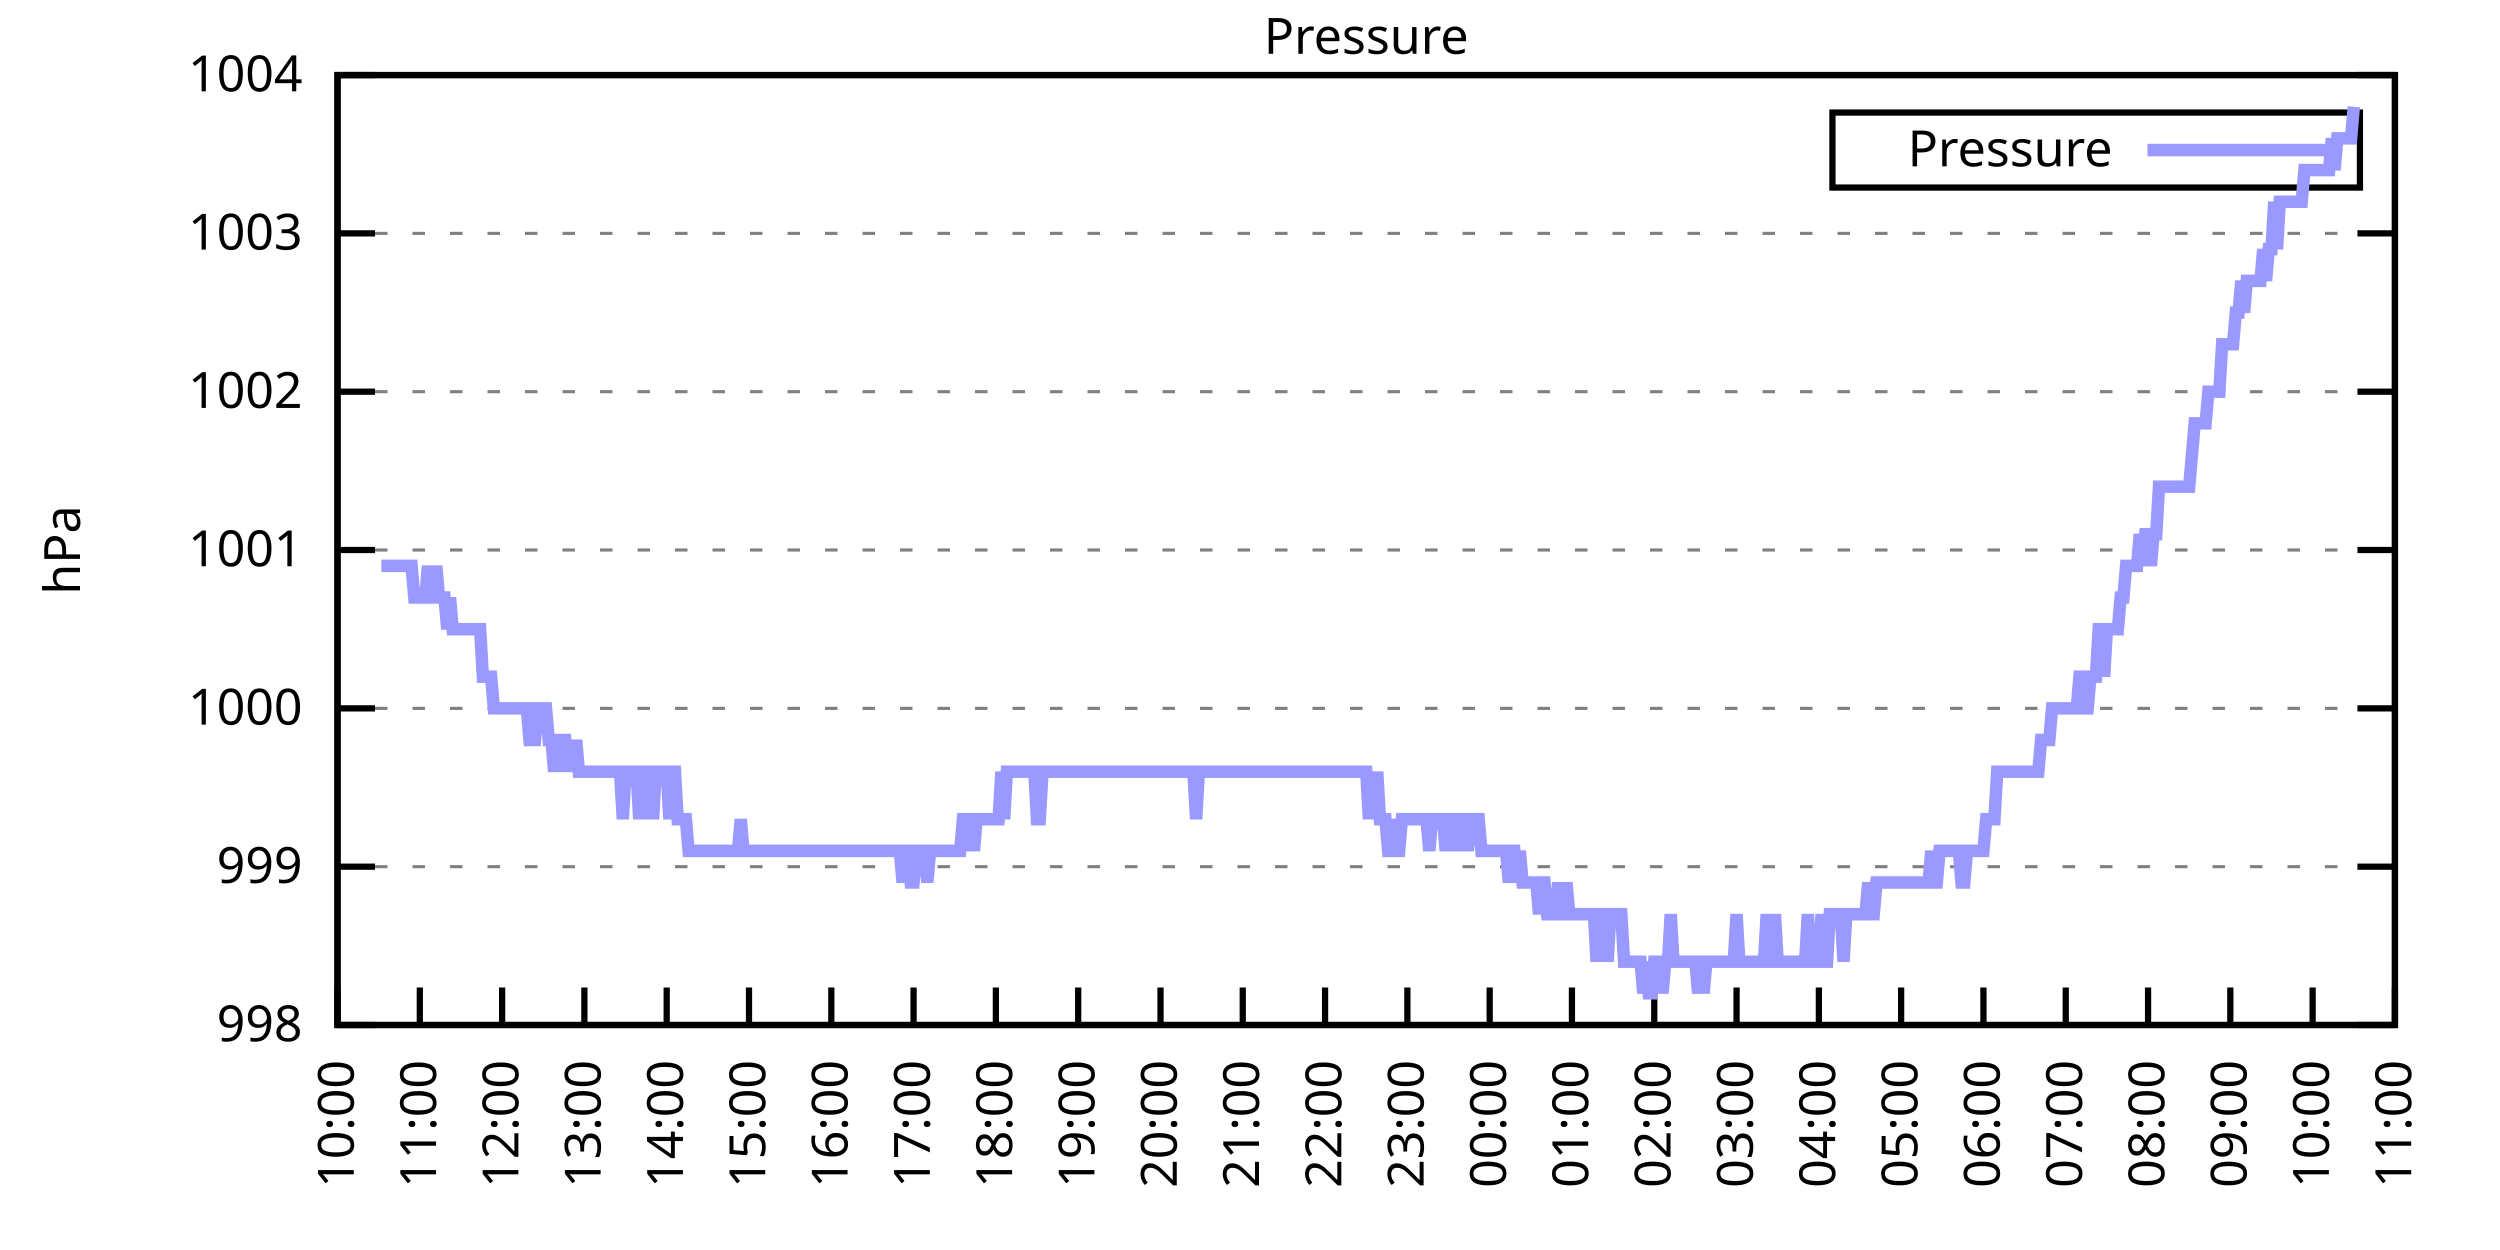
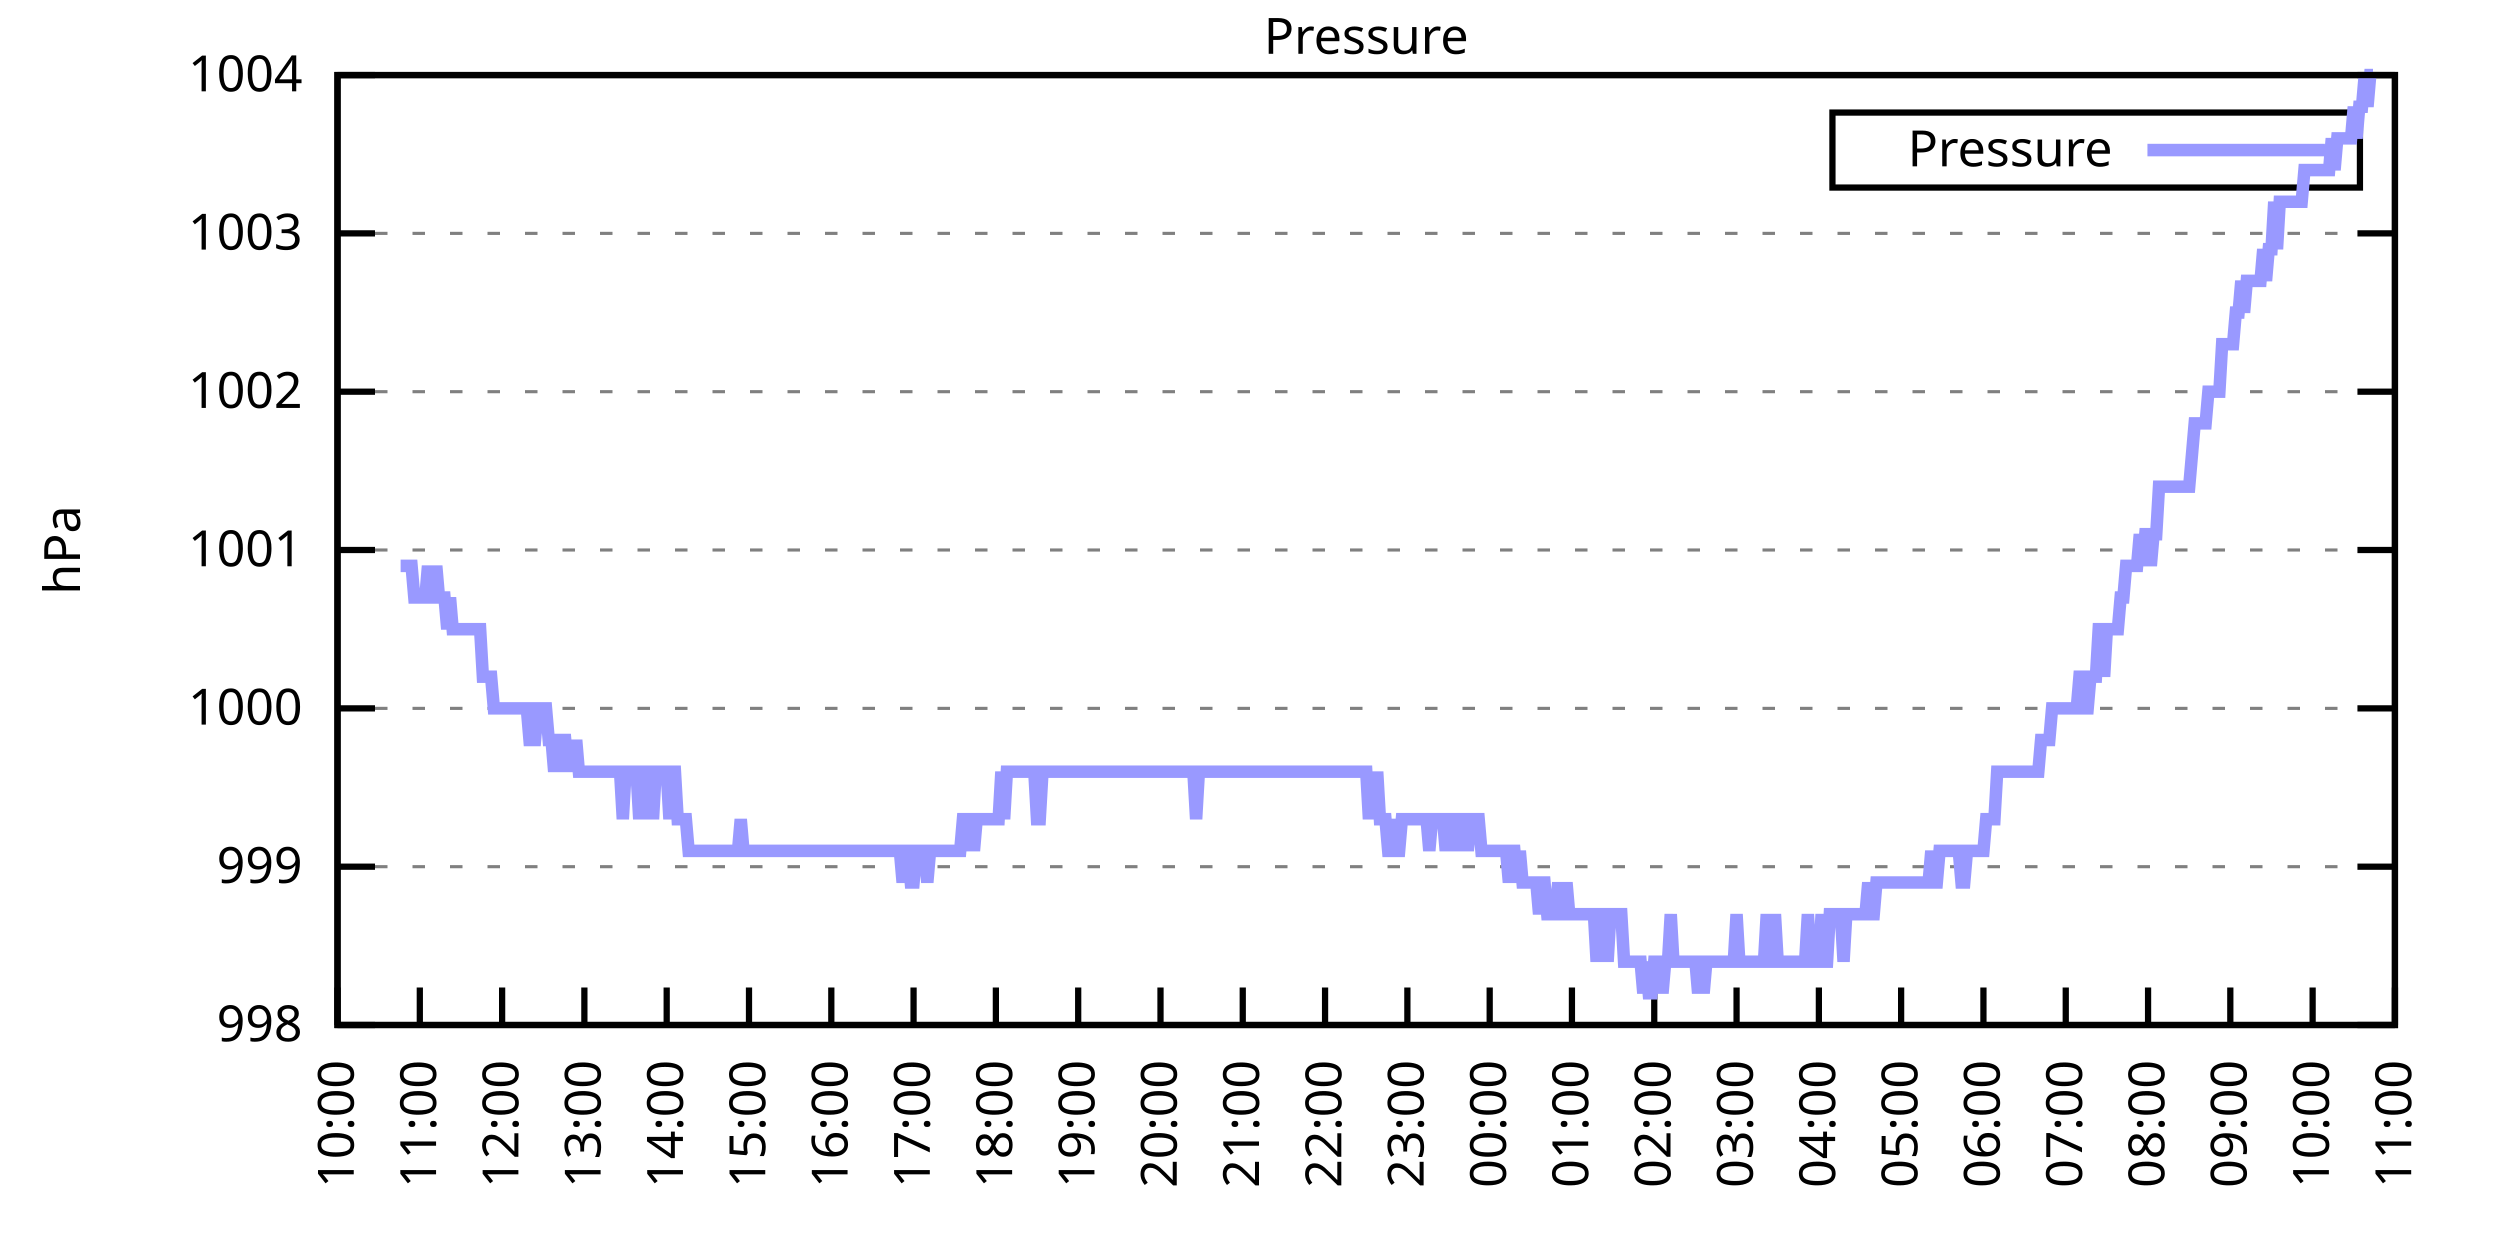
<svg xmlns="http://www.w3.org/2000/svg" xmlns:xlink="http://www.w3.org/1999/xlink" width="400" height="200" viewBox="0 0 400 200">
  <g id="gnuplot_canvas">
    <rect x="0" y="0" width="400" height="200" fill="none" />
    <defs>
      <circle id="gpDot" r="0.5" stroke-width="0.5" stroke="currentColor" />
      <path id="gpPt0" stroke-width="0.333" stroke="currentColor" d="M-1,0 h2 M0,-1 v2" />
      <path id="gpPt1" stroke-width="0.333" stroke="currentColor" d="M-1,-1 L1,1 M1,-1 L-1,1" />
      <path id="gpPt2" stroke-width="0.333" stroke="currentColor" d="M-1,0 L1,0 M0,-1 L0,1 M-1,-1 L1,1 M-1,1 L1,-1" />
      <rect id="gpPt3" stroke-width="0.333" stroke="currentColor" x="-1" y="-1" width="2" height="2" />
      <rect id="gpPt4" stroke-width="0.333" stroke="currentColor" fill="currentColor" x="-1" y="-1" width="2" height="2" />
      <circle id="gpPt5" stroke-width="0.333" stroke="currentColor" cx="0" cy="0" r="1" />
      <use xlink:href="#gpPt5" id="gpPt6" fill="currentColor" stroke="none" />
      <path id="gpPt7" stroke-width="0.333" stroke="currentColor" d="M0,-1.33 L-1.33,0.67 L1.33,0.67 z" />
      <use xlink:href="#gpPt7" id="gpPt8" fill="currentColor" stroke="none" />
      <use xlink:href="#gpPt7" id="gpPt9" stroke="currentColor" transform="rotate(180)" />
      <use xlink:href="#gpPt9" id="gpPt10" fill="currentColor" stroke="none" />
      <use xlink:href="#gpPt3" id="gpPt11" stroke="currentColor" transform="rotate(45)" />
      <use xlink:href="#gpPt11" id="gpPt12" fill="currentColor" stroke="none" />
      <path id="gpPt13" stroke-width="0.333" stroke="currentColor" d="M0,1.330 L1.265,0.411 L0.782,-1.067 L-0.782,-1.076 L-1.265,0.411 z" />
      <use xlink:href="#gpPt13" id="gpPt14" fill="currentColor" stroke="none" />
      <filter id="textbox" filterUnits="objectBoundingBox" x="0" y="0" height="1" width="1">
        <feFlood flood-color="white" flood-opacity="1" result="bgnd" />
        <feComposite in="SourceGraphic" in2="bgnd" operator="atop" />
      </filter>
      <filter id="greybox" filterUnits="objectBoundingBox" x="0" y="0" height="1" width="1">
        <feFlood flood-color="lightgrey" flood-opacity="1" result="grey" />
        <feComposite in="SourceGraphic" in2="grey" operator="atop" />
      </filter>
    </defs>
    <g fill="none" color="white" stroke="currentColor" stroke-width="1.00" stroke-linecap="butt" stroke-linejoin="miter">
</g>
    <g fill="none" color="black" stroke="currentColor" stroke-width="1.00" stroke-linecap="butt" stroke-linejoin="miter">
      <g stroke="none" shape-rendering="crispEdges">
        <polygon fill="rgb(255, 255, 255)" points="54.00,164.00 383.18,164.00 383.18,12.02 54.00,12.02 " />
      </g>
    </g>
    <g fill="none" color="black" stroke="currentColor" stroke-width="1.00" stroke-linecap="butt" stroke-linejoin="miter">
</g>
    <g fill="none" color="black" stroke="black" stroke-width="0.50" stroke-linecap="butt" stroke-linejoin="miter">
</g>
    <g fill="none" color="gray" stroke="currentColor" stroke-width="0.50" stroke-linecap="butt" stroke-linejoin="miter">
      <path stroke="gray" stroke-dasharray="2,4" class="gridline" d="M54.00,164.00 L383.19,164.00  " />
    </g>
    <g fill="none" color="gray" stroke="gray" stroke-width="1.00" stroke-linecap="butt" stroke-linejoin="miter">
</g>
    <g fill="none" color="black" stroke="currentColor" stroke-width="1.00" stroke-linecap="butt" stroke-linejoin="miter">
      <path stroke="black" d="M54.00,164.00 L60.00,164.00 M383.19,164.00 L377.19,164.00  " />
      <g transform="translate(48.40,166.60)" stroke="none" fill="black" font-family="Sans" font-size="8.00" text-anchor="end">
        <text>
          <tspan font-family="Sans"> 998</tspan>
        </text>
      </g>
    </g>
    <g fill="none" color="black" stroke="currentColor" stroke-width="1.00" stroke-linecap="butt" stroke-linejoin="miter">
</g>
    <g fill="none" color="black" stroke="black" stroke-width="0.50" stroke-linecap="butt" stroke-linejoin="miter">
</g>
    <g fill="none" color="gray" stroke="currentColor" stroke-width="0.50" stroke-linecap="butt" stroke-linejoin="miter">
      <path stroke="gray" stroke-dasharray="2,4" class="gridline" d="M54.00,138.67 L383.19,138.67  " />
    </g>
    <g fill="none" color="gray" stroke="gray" stroke-width="1.00" stroke-linecap="butt" stroke-linejoin="miter">
</g>
    <g fill="none" color="black" stroke="currentColor" stroke-width="1.00" stroke-linecap="butt" stroke-linejoin="miter">
      <path stroke="black" d="M54.00,138.67 L60.00,138.67 M383.19,138.67 L377.19,138.67  " />
      <g transform="translate(48.40,141.27)" stroke="none" fill="black" font-family="Sans" font-size="8.00" text-anchor="end">
        <text>
          <tspan font-family="Sans"> 999</tspan>
        </text>
      </g>
    </g>
    <g fill="none" color="black" stroke="currentColor" stroke-width="1.00" stroke-linecap="butt" stroke-linejoin="miter">
</g>
    <g fill="none" color="black" stroke="black" stroke-width="0.50" stroke-linecap="butt" stroke-linejoin="miter">
</g>
    <g fill="none" color="gray" stroke="currentColor" stroke-width="0.50" stroke-linecap="butt" stroke-linejoin="miter">
      <path stroke="gray" stroke-dasharray="2,4" class="gridline" d="M54.00,113.34 L383.19,113.34  " />
    </g>
    <g fill="none" color="gray" stroke="gray" stroke-width="1.00" stroke-linecap="butt" stroke-linejoin="miter">
</g>
    <g fill="none" color="black" stroke="currentColor" stroke-width="1.00" stroke-linecap="butt" stroke-linejoin="miter">
      <path stroke="black" d="M54.00,113.34 L60.00,113.34 M383.19,113.34 L377.19,113.34  " />
      <g transform="translate(48.40,115.94)" stroke="none" fill="black" font-family="Sans" font-size="8.00" text-anchor="end">
        <text>
          <tspan font-family="Sans"> 1000</tspan>
        </text>
      </g>
    </g>
    <g fill="none" color="black" stroke="currentColor" stroke-width="1.00" stroke-linecap="butt" stroke-linejoin="miter">
</g>
    <g fill="none" color="black" stroke="black" stroke-width="0.50" stroke-linecap="butt" stroke-linejoin="miter">
</g>
    <g fill="none" color="gray" stroke="currentColor" stroke-width="0.50" stroke-linecap="butt" stroke-linejoin="miter">
      <path stroke="gray" stroke-dasharray="2,4" class="gridline" d="M54.00,88.00 L383.19,88.00  " />
    </g>
    <g fill="none" color="gray" stroke="gray" stroke-width="1.00" stroke-linecap="butt" stroke-linejoin="miter">
</g>
    <g fill="none" color="black" stroke="currentColor" stroke-width="1.00" stroke-linecap="butt" stroke-linejoin="miter">
      <path stroke="black" d="M54.00,88.00 L60.00,88.00 M383.19,88.00 L377.19,88.00  " />
      <g transform="translate(48.40,90.60)" stroke="none" fill="black" font-family="Sans" font-size="8.00" text-anchor="end">
        <text>
          <tspan font-family="Sans"> 1001</tspan>
        </text>
      </g>
    </g>
    <g fill="none" color="black" stroke="currentColor" stroke-width="1.00" stroke-linecap="butt" stroke-linejoin="miter">
</g>
    <g fill="none" color="black" stroke="black" stroke-width="0.50" stroke-linecap="butt" stroke-linejoin="miter">
</g>
    <g fill="none" color="gray" stroke="currentColor" stroke-width="0.50" stroke-linecap="butt" stroke-linejoin="miter">
      <path stroke="gray" stroke-dasharray="2,4" class="gridline" d="M54.00,62.67 L383.19,62.67  " />
    </g>
    <g fill="none" color="gray" stroke="gray" stroke-width="1.00" stroke-linecap="butt" stroke-linejoin="miter">
</g>
    <g fill="none" color="black" stroke="currentColor" stroke-width="1.00" stroke-linecap="butt" stroke-linejoin="miter">
      <path stroke="black" d="M54.00,62.67 L60.00,62.67 M383.19,62.67 L377.19,62.67  " />
      <g transform="translate(48.40,65.27)" stroke="none" fill="black" font-family="Sans" font-size="8.00" text-anchor="end">
        <text>
          <tspan font-family="Sans"> 1002</tspan>
        </text>
      </g>
    </g>
    <g fill="none" color="black" stroke="currentColor" stroke-width="1.00" stroke-linecap="butt" stroke-linejoin="miter">
</g>
    <g fill="none" color="black" stroke="black" stroke-width="0.50" stroke-linecap="butt" stroke-linejoin="miter">
</g>
    <g fill="none" color="gray" stroke="currentColor" stroke-width="0.50" stroke-linecap="butt" stroke-linejoin="miter">
      <path stroke="gray" stroke-dasharray="2,4" class="gridline" d="M54.00,37.34 L383.19,37.34  " />
    </g>
    <g fill="none" color="gray" stroke="gray" stroke-width="1.00" stroke-linecap="butt" stroke-linejoin="miter">
</g>
    <g fill="none" color="black" stroke="currentColor" stroke-width="1.00" stroke-linecap="butt" stroke-linejoin="miter">
      <path stroke="black" d="M54.00,37.34 L60.00,37.34 M383.19,37.34 L377.19,37.34  " />
      <g transform="translate(48.40,39.94)" stroke="none" fill="black" font-family="Sans" font-size="8.00" text-anchor="end">
        <text>
          <tspan font-family="Sans"> 1003</tspan>
        </text>
      </g>
    </g>
    <g fill="none" color="black" stroke="currentColor" stroke-width="1.00" stroke-linecap="butt" stroke-linejoin="miter">
</g>
    <g fill="none" color="black" stroke="black" stroke-width="0.50" stroke-linecap="butt" stroke-linejoin="miter">
</g>
    <g fill="none" color="gray" stroke="currentColor" stroke-width="0.50" stroke-linecap="butt" stroke-linejoin="miter">
      <path stroke="gray" stroke-dasharray="2,4" class="gridline" d="M54.00,12.01 L383.19,12.01  " />
    </g>
    <g fill="none" color="gray" stroke="gray" stroke-width="1.00" stroke-linecap="butt" stroke-linejoin="miter">
</g>
    <g fill="none" color="black" stroke="currentColor" stroke-width="1.00" stroke-linecap="butt" stroke-linejoin="miter">
      <path stroke="black" d="M54.00,12.01 L60.00,12.01 M383.19,12.01 L377.19,12.01  " />
      <g transform="translate(48.40,14.61)" stroke="none" fill="black" font-family="Sans" font-size="8.00" text-anchor="end">
        <text>
          <tspan font-family="Sans"> 1004</tspan>
        </text>
      </g>
    </g>
    <g fill="none" color="black" stroke="currentColor" stroke-width="1.00" stroke-linecap="butt" stroke-linejoin="miter">
      <path stroke="black" d="M54.00,164.00 L54.00,158.00  " />
      <g transform="translate(56.60,169.60) rotate(270.00)" stroke="none" fill="black" font-family="Sans" font-size="8.00" text-anchor="end">
        <text>
          <tspan font-family="Sans">10:00</tspan>
        </text>
      </g>
    </g>
    <g fill="none" color="black" stroke="currentColor" stroke-width="1.00" stroke-linecap="butt" stroke-linejoin="miter">
      <path stroke="black" d="M67.17,164.00 L67.17,158.00  " />
      <g transform="translate(69.77,169.60) rotate(270.00)" stroke="none" fill="black" font-family="Sans" font-size="8.00" text-anchor="end">
        <text>
          <tspan font-family="Sans">11:00</tspan>
        </text>
      </g>
    </g>
    <g fill="none" color="black" stroke="currentColor" stroke-width="1.00" stroke-linecap="butt" stroke-linejoin="miter">
      <path stroke="black" d="M80.34,164.00 L80.34,158.00  " />
      <g transform="translate(82.94,169.60) rotate(270.00)" stroke="none" fill="black" font-family="Sans" font-size="8.00" text-anchor="end">
        <text>
          <tspan font-family="Sans">12:00</tspan>
        </text>
      </g>
    </g>
    <g fill="none" color="black" stroke="currentColor" stroke-width="1.00" stroke-linecap="butt" stroke-linejoin="miter">
      <path stroke="black" d="M93.50,164.00 L93.50,158.00  " />
      <g transform="translate(96.10,169.60) rotate(270.00)" stroke="none" fill="black" font-family="Sans" font-size="8.00" text-anchor="end">
        <text>
          <tspan font-family="Sans">13:00</tspan>
        </text>
      </g>
    </g>
    <g fill="none" color="black" stroke="currentColor" stroke-width="1.00" stroke-linecap="butt" stroke-linejoin="miter">
      <path stroke="black" d="M106.67,164.00 L106.67,158.00  " />
      <g transform="translate(109.27,169.60) rotate(270.00)" stroke="none" fill="black" font-family="Sans" font-size="8.00" text-anchor="end">
        <text>
          <tspan font-family="Sans">14:00</tspan>
        </text>
      </g>
    </g>
    <g fill="none" color="black" stroke="currentColor" stroke-width="1.00" stroke-linecap="butt" stroke-linejoin="miter">
      <path stroke="black" d="M119.84,164.00 L119.84,158.00  " />
      <g transform="translate(122.44,169.60) rotate(270.00)" stroke="none" fill="black" font-family="Sans" font-size="8.00" text-anchor="end">
        <text>
          <tspan font-family="Sans">15:00</tspan>
        </text>
      </g>
    </g>
    <g fill="none" color="black" stroke="currentColor" stroke-width="1.00" stroke-linecap="butt" stroke-linejoin="miter">
      <path stroke="black" d="M133.01,164.00 L133.01,158.00  " />
      <g transform="translate(135.61,169.60) rotate(270.00)" stroke="none" fill="black" font-family="Sans" font-size="8.00" text-anchor="end">
        <text>
          <tspan font-family="Sans">16:00</tspan>
        </text>
      </g>
    </g>
    <g fill="none" color="black" stroke="currentColor" stroke-width="1.00" stroke-linecap="butt" stroke-linejoin="miter">
      <path stroke="black" d="M146.17,164.00 L146.17,158.00  " />
      <g transform="translate(148.77,169.60) rotate(270.00)" stroke="none" fill="black" font-family="Sans" font-size="8.00" text-anchor="end">
        <text>
          <tspan font-family="Sans">17:00</tspan>
        </text>
      </g>
    </g>
    <g fill="none" color="black" stroke="currentColor" stroke-width="1.00" stroke-linecap="butt" stroke-linejoin="miter">
      <path stroke="black" d="M159.34,164.00 L159.34,158.00  " />
      <g transform="translate(161.94,169.60) rotate(270.00)" stroke="none" fill="black" font-family="Sans" font-size="8.00" text-anchor="end">
        <text>
          <tspan font-family="Sans">18:00</tspan>
        </text>
      </g>
    </g>
    <g fill="none" color="black" stroke="currentColor" stroke-width="1.00" stroke-linecap="butt" stroke-linejoin="miter">
      <path stroke="black" d="M172.51,164.00 L172.51,158.00  " />
      <g transform="translate(175.11,169.60) rotate(270.00)" stroke="none" fill="black" font-family="Sans" font-size="8.00" text-anchor="end">
        <text>
          <tspan font-family="Sans">19:00</tspan>
        </text>
      </g>
    </g>
    <g fill="none" color="black" stroke="currentColor" stroke-width="1.00" stroke-linecap="butt" stroke-linejoin="miter">
      <path stroke="black" d="M185.68,164.00 L185.68,158.00  " />
      <g transform="translate(188.28,169.60) rotate(270.00)" stroke="none" fill="black" font-family="Sans" font-size="8.00" text-anchor="end">
        <text>
          <tspan font-family="Sans">20:00</tspan>
        </text>
      </g>
    </g>
    <g fill="none" color="black" stroke="currentColor" stroke-width="1.00" stroke-linecap="butt" stroke-linejoin="miter">
      <path stroke="black" d="M198.84,164.00 L198.84,158.00  " />
      <g transform="translate(201.44,169.60) rotate(270.00)" stroke="none" fill="black" font-family="Sans" font-size="8.00" text-anchor="end">
        <text>
          <tspan font-family="Sans">21:00</tspan>
        </text>
      </g>
    </g>
    <g fill="none" color="black" stroke="currentColor" stroke-width="1.00" stroke-linecap="butt" stroke-linejoin="miter">
      <path stroke="black" d="M212.01,164.00 L212.01,158.00  " />
      <g transform="translate(214.61,169.60) rotate(270.00)" stroke="none" fill="black" font-family="Sans" font-size="8.00" text-anchor="end">
        <text>
          <tspan font-family="Sans">22:00</tspan>
        </text>
      </g>
    </g>
    <g fill="none" color="black" stroke="currentColor" stroke-width="1.00" stroke-linecap="butt" stroke-linejoin="miter">
      <path stroke="black" d="M225.18,164.00 L225.18,158.00  " />
      <g transform="translate(227.78,169.60) rotate(270.00)" stroke="none" fill="black" font-family="Sans" font-size="8.00" text-anchor="end">
        <text>
          <tspan font-family="Sans">23:00</tspan>
        </text>
      </g>
    </g>
    <g fill="none" color="black" stroke="currentColor" stroke-width="1.00" stroke-linecap="butt" stroke-linejoin="miter">
      <path stroke="black" d="M238.35,164.00 L238.35,158.00  " />
      <g transform="translate(240.95,169.60) rotate(270.00)" stroke="none" fill="black" font-family="Sans" font-size="8.00" text-anchor="end">
        <text>
          <tspan font-family="Sans">00:00</tspan>
        </text>
      </g>
    </g>
    <g fill="none" color="black" stroke="currentColor" stroke-width="1.00" stroke-linecap="butt" stroke-linejoin="miter">
      <path stroke="black" d="M251.51,164.00 L251.51,158.00  " />
      <g transform="translate(254.11,169.60) rotate(270.00)" stroke="none" fill="black" font-family="Sans" font-size="8.00" text-anchor="end">
        <text>
          <tspan font-family="Sans">01:00</tspan>
        </text>
      </g>
    </g>
    <g fill="none" color="black" stroke="currentColor" stroke-width="1.00" stroke-linecap="butt" stroke-linejoin="miter">
      <path stroke="black" d="M264.68,164.00 L264.68,158.00  " />
      <g transform="translate(267.28,169.60) rotate(270.00)" stroke="none" fill="black" font-family="Sans" font-size="8.00" text-anchor="end">
        <text>
          <tspan font-family="Sans">02:00</tspan>
        </text>
      </g>
    </g>
    <g fill="none" color="black" stroke="currentColor" stroke-width="1.00" stroke-linecap="butt" stroke-linejoin="miter">
      <path stroke="black" d="M277.85,164.00 L277.85,158.00  " />
      <g transform="translate(280.45,169.60) rotate(270.00)" stroke="none" fill="black" font-family="Sans" font-size="8.00" text-anchor="end">
        <text>
          <tspan font-family="Sans">03:00</tspan>
        </text>
      </g>
    </g>
    <g fill="none" color="black" stroke="currentColor" stroke-width="1.00" stroke-linecap="butt" stroke-linejoin="miter">
      <path stroke="black" d="M291.02,164.00 L291.02,158.00  " />
      <g transform="translate(293.62,169.60) rotate(270.00)" stroke="none" fill="black" font-family="Sans" font-size="8.00" text-anchor="end">
        <text>
          <tspan font-family="Sans">04:00</tspan>
        </text>
      </g>
    </g>
    <g fill="none" color="black" stroke="currentColor" stroke-width="1.00" stroke-linecap="butt" stroke-linejoin="miter">
      <path stroke="black" d="M304.18,164.00 L304.18,158.00  " />
      <g transform="translate(306.78,169.60) rotate(270.00)" stroke="none" fill="black" font-family="Sans" font-size="8.00" text-anchor="end">
        <text>
          <tspan font-family="Sans">05:00</tspan>
        </text>
      </g>
    </g>
    <g fill="none" color="black" stroke="currentColor" stroke-width="1.00" stroke-linecap="butt" stroke-linejoin="miter">
      <path stroke="black" d="M317.35,164.00 L317.35,158.00  " />
      <g transform="translate(319.95,169.60) rotate(270.00)" stroke="none" fill="black" font-family="Sans" font-size="8.00" text-anchor="end">
        <text>
          <tspan font-family="Sans">06:00</tspan>
        </text>
      </g>
    </g>
    <g fill="none" color="black" stroke="currentColor" stroke-width="1.00" stroke-linecap="butt" stroke-linejoin="miter">
      <path stroke="black" d="M330.52,164.00 L330.52,158.00  " />
      <g transform="translate(333.12,169.60) rotate(270.00)" stroke="none" fill="black" font-family="Sans" font-size="8.00" text-anchor="end">
        <text>
          <tspan font-family="Sans">07:00</tspan>
        </text>
      </g>
    </g>
    <g fill="none" color="black" stroke="currentColor" stroke-width="1.00" stroke-linecap="butt" stroke-linejoin="miter">
      <path stroke="black" d="M343.69,164.00 L343.69,158.00  " />
      <g transform="translate(346.29,169.60) rotate(270.00)" stroke="none" fill="black" font-family="Sans" font-size="8.00" text-anchor="end">
        <text>
          <tspan font-family="Sans">08:00</tspan>
        </text>
      </g>
    </g>
    <g fill="none" color="black" stroke="currentColor" stroke-width="1.00" stroke-linecap="butt" stroke-linejoin="miter">
      <path stroke="black" d="M356.85,164.00 L356.85,158.00  " />
      <g transform="translate(359.45,169.60) rotate(270.00)" stroke="none" fill="black" font-family="Sans" font-size="8.00" text-anchor="end">
        <text>
          <tspan font-family="Sans">09:00</tspan>
        </text>
      </g>
    </g>
    <g fill="none" color="black" stroke="currentColor" stroke-width="1.00" stroke-linecap="butt" stroke-linejoin="miter">
      <path stroke="black" d="M370.02,164.00 L370.02,158.00  " />
      <g transform="translate(372.62,169.60) rotate(270.00)" stroke="none" fill="black" font-family="Sans" font-size="8.00" text-anchor="end">
        <text>
          <tspan font-family="Sans">10:00</tspan>
        </text>
      </g>
    </g>
    <g fill="none" color="black" stroke="currentColor" stroke-width="1.00" stroke-linecap="butt" stroke-linejoin="miter">
      <path stroke="black" d="M383.19,164.00 L383.19,158.00  " />
      <g transform="translate(385.79,169.60) rotate(270.00)" stroke="none" fill="black" font-family="Sans" font-size="8.00" text-anchor="end">
        <text>
          <tspan font-family="Sans">11:00</tspan>
        </text>
      </g>
    </g>
    <g fill="none" color="black" stroke="currentColor" stroke-width="1.00" stroke-linecap="butt" stroke-linejoin="miter">
</g>
    <g fill="none" color="black" stroke="currentColor" stroke-width="1.00" stroke-linecap="butt" stroke-linejoin="miter">
      <path stroke="black" d="M54.00,12.01 L54.00,164.00 L383.19,164.00 L383.19,12.01 L54.00,12.01 Z  " />
    </g>
    <g fill="none" color="black" stroke="currentColor" stroke-width="1.00" stroke-linecap="butt" stroke-linejoin="miter">
</g>
    <g fill="none" color="black" stroke="currentColor" stroke-width="1.00" stroke-linecap="butt" stroke-linejoin="miter">
      <path stroke="black" d="M293.19,30.01 L293.19,18.01 L377.59,18.01 L377.59,30.01 L293.19,30.01 Z  " />
    </g>
    <g id="Pressure_plot_1">
      <g fill="none" color="white" stroke="black" stroke-width="2.00" stroke-linecap="butt" stroke-linejoin="miter">
</g>
      <g fill="none" color="black" stroke="currentColor" stroke-width="2.00" stroke-linecap="butt" stroke-linejoin="miter">
        <g transform="translate(337.99,26.61)" stroke="none" fill="black" font-family="Sans" font-size="8.00" text-anchor="end">
          <text>
            <tspan font-family="Sans">Pressure</tspan>
          </text>
        </g>
      </g>
      <g fill="none" color="black" stroke="currentColor" stroke-width="2.00" stroke-linecap="butt" stroke-linejoin="miter">
-         <path stroke="rgb(153, 153, 255)" d="M343.59,24.01 L371.99,24.01 M61.02,90.54 L61.46,90.54 L61.90,90.54 L62.34,90.54 L62.78,90.54 L63.22,90.54   L63.66,90.54 L64.10,90.54 L64.53,90.54 L64.97,90.54 L65.41,90.54 L65.85,90.54 L66.29,95.60 L66.73,95.60   L67.17,95.60 L67.61,95.60 L68.05,95.60 L68.48,90.54 L68.92,95.60 L69.36,95.60 L69.80,90.54 L70.24,95.60   L70.68,95.60 L71.12,95.60 L71.56,100.67 L72.00,95.60 L72.43,100.67 L72.87,100.67 L73.31,100.67 L73.75,100.67   L74.19,100.67 L74.63,100.67 L75.07,100.67 L75.51,100.67 L75.95,100.67 L76.38,100.67 L76.82,100.67 L77.26,108.27   L77.70,108.27 L78.14,108.27 L78.58,108.27 L79.02,113.34 L79.46,113.34 L79.90,113.34 L80.34,113.34 L80.77,113.34   L81.21,113.34 L81.65,113.34 L82.09,113.34 L82.53,113.34 L82.97,113.34 L83.41,113.34 L83.85,113.34 L84.29,113.34   L84.72,118.40 L85.16,118.40 L85.60,118.40 L86.04,113.34 L86.48,113.34 L86.92,113.34 L87.36,113.34 L87.80,118.40   L88.24,118.40 L88.67,123.47 L89.11,118.40 L89.55,123.47 L89.99,118.40 L90.43,118.40 L90.87,123.47 L91.31,118.40   L91.75,123.47 L92.19,118.40 L92.62,123.47 L93.06,123.47 L93.50,123.47 L93.94,123.47 L94.38,123.47 L94.82,123.47   L95.26,123.47 L95.70,123.47 L96.14,123.47 L96.58,123.47 L97.01,123.47 L97.45,123.47 L97.89,123.47 L98.33,123.47   L98.77,123.47 L99.21,123.47 L99.65,131.07 L100.09,123.47 L100.53,123.47 L100.96,123.47 L101.40,123.47 L101.84,123.47   L102.28,131.07 L102.72,123.47 L103.16,123.47 L103.60,131.07 L104.04,123.47 L104.48,131.07 L104.91,123.47 L105.35,123.47   L105.79,123.47 L106.23,123.47 L106.67,123.47 L107.11,131.07 L107.55,123.47 L107.99,123.47 L108.43,131.07 L108.87,131.07   L109.30,131.07 L109.74,131.07 L110.18,136.14 L110.62,136.14 L111.06,136.14 L111.50,136.14 L111.94,136.14 L112.38,136.14   L112.82,136.14 L113.25,136.14 L113.69,136.14 L114.13,136.14 L114.57,136.14 L115.01,136.14 L115.45,136.14 L115.89,136.14   L116.33,136.14 L116.77,136.14 L117.20,136.14 L117.64,136.14 L118.08,136.14 L118.52,131.07 L118.96,136.14 L119.40,136.14   L119.84,136.14 L120.28,136.14 L120.72,136.14 L121.15,136.14 L121.59,136.14 L122.03,136.14 L122.47,136.14 L122.91,136.14   L123.35,136.14 L123.79,136.14 L124.23,136.14 L124.67,136.14 L125.11,136.14 L125.54,136.14 L125.98,136.14 L126.42,136.14   L126.86,136.14 L127.30,136.14 L127.74,136.14 L128.18,136.14 L128.62,136.14 L129.06,136.14 L129.49,136.14 L129.93,136.14   L130.37,136.14 L130.81,136.14 L131.25,136.14 L131.69,136.14 L132.13,136.14 L132.57,136.14 L133.01,136.14 L133.44,136.14   L133.88,136.14 L134.32,136.14 L134.76,136.14 L135.20,136.14 L135.64,136.14 L136.08,136.14 L136.52,136.14 L136.96,136.14   L137.39,136.14 L137.83,136.14 L138.27,136.14 L138.71,136.14 L139.15,136.14 L139.59,136.14 L140.03,136.14 L140.47,136.14   L140.91,136.14 L141.35,136.14 L141.78,136.14 L142.22,136.14 L142.66,136.14 L143.10,136.14 L143.54,136.14 L143.98,136.14   L144.42,141.20 L144.86,136.14 L145.30,136.14 L145.73,141.20 L146.17,141.20 L146.61,136.14 L147.05,136.14 L147.49,136.14   L147.93,136.14 L148.37,141.20 L148.81,136.14 L149.25,136.14 L149.68,136.14 L150.12,136.14 L150.56,136.14 L151.00,136.14   L151.44,136.14 L151.88,136.14 L152.32,136.14 L152.76,136.14 L153.20,136.14 L153.63,136.14 L154.07,131.07 L154.51,131.07   L154.95,136.14 L155.39,131.07 L155.83,136.14 L156.27,131.07 L156.71,131.07 L157.15,131.07 L157.59,131.07 L158.02,131.07   L158.46,131.07 L158.90,131.07 L159.34,131.07 L159.78,131.07 L160.22,123.47 L160.66,131.07 L161.10,123.47 L161.54,123.47   L161.97,123.47 L162.41,123.47 L162.85,123.47 L163.29,123.47 L163.73,123.47 L164.17,123.47 L164.61,123.47 L165.05,123.47   L165.49,123.47 L165.92,131.07 L166.36,131.07 L166.80,123.47 L167.24,123.47 L167.68,123.47 L168.12,123.47 L168.56,123.47   L169.00,123.47 L169.44,123.47 L169.87,123.47 L170.31,123.47 L170.75,123.47 L171.19,123.47 L171.63,123.47 L172.07,123.47   L172.51,123.47 L172.95,123.47 L173.39,123.47 L173.83,123.47 L174.26,123.47 L174.70,123.47 L175.14,123.47 L175.58,123.47   L176.02,123.47 L176.46,123.47 L176.90,123.47 L177.34,123.47 L177.78,123.47 L178.21,123.47 L178.65,123.47 L179.09,123.47   L179.53,123.47 L179.97,123.47 L180.41,123.47 L180.85,123.47 L181.29,123.47 L181.73,123.47 L182.16,123.47 L182.60,123.47   L183.04,123.47 L183.48,123.47 L183.92,123.47 L184.36,123.47 L184.80,123.47 L185.24,123.47 L185.68,123.47 L186.11,123.47   L186.55,123.47 L186.99,123.47 L187.43,123.47 L187.87,123.47 L188.31,123.47 L188.75,123.47 L189.19,123.47 L189.63,123.47   L190.07,123.47 L190.50,123.47 L190.94,123.47 L191.38,131.07 L191.82,123.47 L192.26,123.47 L192.70,123.47 L193.14,123.47   L193.58,123.47 L194.02,123.47 L194.45,123.47 L194.89,123.47 L195.33,123.47 L195.77,123.47 L196.21,123.47 L196.65,123.47   L197.09,123.47 L197.53,123.47 L197.97,123.47 L198.40,123.47 L198.84,123.47 L199.28,123.47 L199.72,123.47 L200.16,123.47   L200.60,123.47 L201.04,123.47 L201.48,123.47 L201.92,123.47 L202.35,123.47 L202.79,123.47 L203.23,123.47 L203.67,123.47   L204.11,123.47 L204.55,123.47 L204.99,123.47 L205.43,123.47 L205.87,123.47 L206.31,123.47 L206.74,123.47 L207.18,123.47   L207.62,123.47 L208.06,123.47 L208.50,123.47 L208.94,123.47 L209.38,123.47 L209.82,123.47 L210.26,123.47 L210.69,123.47   L211.13,123.47 L211.57,123.47 L212.01,123.47 L212.45,123.47 L212.89,123.47 L213.33,123.47 L213.77,123.47 L214.21,123.47   L214.64,123.47 L215.08,123.47 L215.52,123.47 L215.96,123.47 L216.40,123.47 L216.84,123.47 L217.28,123.47 L217.72,123.47   L218.16,123.47 L218.60,123.47 L219.03,131.07 L219.47,123.47 L219.91,131.07 L220.35,123.47 L220.79,131.07 L221.23,131.07   L221.67,131.07 L222.11,136.14 L222.55,136.14 L222.98,131.07 L223.42,136.14 L223.86,136.14 L224.30,131.07 L224.74,131.07   L225.18,131.07 L225.62,131.07 L226.06,131.07 L226.50,131.07 L226.93,131.07 L227.37,131.07 L227.81,131.07 L228.25,131.07   L228.69,136.14 L229.13,131.07 L229.57,131.07 L230.01,131.07 L230.45,131.07 L230.88,131.07 L231.32,136.14 L231.76,131.07   L232.20,131.07 L232.64,131.07 L233.08,136.14 L233.52,131.07 L233.96,131.07 L234.40,131.07 L234.84,136.14 L235.27,131.07   L235.71,131.07 L236.15,131.07 L236.59,131.07 L237.03,136.14 L237.47,136.14 L237.91,136.14 L238.35,136.14 L238.79,136.14   L239.22,136.14 L239.66,136.14 L240.10,136.14 L240.54,136.14 L240.98,136.14 L241.42,141.20 L241.86,136.14 L242.30,136.14   L242.74,141.20 L243.17,136.14 L243.61,141.20 L244.05,141.20 L244.49,141.20 L244.93,141.20 L245.37,141.20 L245.81,141.20   L246.25,146.27 L246.69,141.20 L247.12,141.20 L247.56,146.27 L248.00,146.27 L248.44,146.27 L248.88,146.27 L249.32,141.20   L249.76,146.27 L250.20,146.27 L250.64,141.20 L251.08,146.27 L251.51,146.27 L251.95,146.27 L252.39,146.27 L252.83,146.27   L253.27,146.27 L253.71,146.27 L254.15,146.27 L254.59,146.27 L255.03,146.27 L255.46,153.87 L255.90,146.27 L256.34,146.27   L256.78,146.27 L257.22,153.87 L257.66,146.27 L258.10,146.27 L258.54,146.27 L258.98,146.27 L259.41,146.27 L259.85,153.87   L260.29,153.87 L260.73,153.87 L261.17,153.87 L261.61,153.87 L262.05,153.87 L262.49,153.87 L262.93,158.93 L263.36,153.87   L263.80,158.93 L264.24,158.93 L264.68,153.87 L265.12,153.87 L265.56,153.87 L266.00,158.93 L266.44,153.87 L266.88,153.87   L267.32,146.27 L267.75,153.87 L268.19,153.87 L268.63,153.87 L269.07,153.87 L269.51,153.87 L269.95,153.87 L270.39,153.87   L270.83,153.87 L271.27,153.87 L271.70,158.93 L272.14,153.87 L272.58,158.93 L273.02,153.87 L273.46,153.87 L273.90,153.87   L274.34,153.87 L274.78,153.87 L275.22,153.87 L275.65,153.87 L276.09,153.87 L276.53,153.87 L276.97,153.87 L277.41,153.87   L277.85,146.27 L278.29,153.87 L278.73,153.87 L279.17,153.87 L279.60,153.87 L280.04,153.87 L280.48,153.87 L280.92,153.87   L281.36,153.87 L281.80,153.87 L282.24,153.87 L282.68,146.27 L283.12,153.87 L283.56,153.87 L283.99,146.27 L284.43,153.87   L284.87,153.87 L285.31,153.87 L285.75,153.87 L286.19,153.87 L286.63,153.87 L287.07,153.87 L287.51,153.87 L287.94,153.87   L288.38,153.87 L288.82,153.87 L289.26,146.27 L289.70,153.87 L290.14,153.87 L290.58,153.87 L291.02,153.87 L291.46,146.27   L291.89,153.87 L292.33,153.87 L292.77,146.27 L293.21,146.27 L293.65,146.27 L294.09,146.27 L294.53,146.27 L294.97,153.87   L295.41,146.27 L295.84,146.27 L296.28,146.27 L296.72,146.27 L297.16,146.27 L297.60,146.27 L298.04,146.27 L298.48,146.27   L298.92,141.20 L299.36,146.27 L299.80,146.27 L300.23,141.20 L300.67,141.20 L301.11,141.20 L301.55,141.20 L301.99,141.20   L302.43,141.20 L302.87,141.20 L303.31,141.20 L303.75,141.20 L304.18,141.20 L304.62,141.20 L305.06,141.20 L305.50,141.20   L305.94,141.20 L306.38,141.20 L306.82,141.20 L307.26,141.20 L307.70,141.20 L308.13,141.20 L308.57,141.20 L309.01,136.14   L309.45,141.20 L309.89,141.20 L310.33,136.14 L310.77,136.14 L311.21,136.14 L311.65,136.14 L312.08,136.14 L312.52,136.14   L312.96,136.14 L313.40,136.14 L313.84,141.20 L314.28,141.20 L314.72,136.14 L315.16,136.14 L315.60,136.14 L316.04,136.14   L316.47,136.14 L316.91,136.14 L317.35,136.14 L317.79,131.07 L318.23,131.07 L318.67,131.07 L319.11,131.07 L319.55,123.47   L319.99,123.47 L320.42,123.47 L320.86,123.47 L321.30,123.47 L321.74,123.47 L322.18,123.47 L322.62,123.47 L323.06,123.47   L323.50,123.47 L323.94,123.47 L324.37,123.47 L324.81,123.47 L325.25,123.47 L325.69,123.47 L326.13,123.47 L326.57,118.40   L327.01,118.40 L327.45,118.40 L327.89,118.40 L328.33,113.34 L328.76,113.34 L329.20,113.34 L329.64,113.34 L330.08,113.34   L330.52,113.34 L330.96,113.34 L331.40,113.34 L331.84,113.34 L332.28,113.34 L332.71,108.27 L333.15,108.27 L333.59,113.34   L334.03,113.34 L334.47,108.27 L334.91,108.27 L335.35,108.27 L335.79,100.67 L336.23,100.67 L336.66,108.27 L337.10,100.67   L337.54,100.67 L337.98,100.67 L338.42,100.67 L338.86,100.67 L339.30,95.60 L339.74,95.60 L340.18,90.54 L340.61,90.54   L341.05,90.54 L341.49,90.54 L341.93,90.54 L342.37,85.47 L342.81,90.54 L343.25,85.47 L343.69,85.47 L344.13,90.54   L344.57,85.47 L345.00,85.47 L345.44,77.87 L345.88,77.87 L346.32,77.87 L346.76,77.87 L347.20,77.87 L347.64,77.87   L348.08,77.87 L348.52,77.87 L348.95,77.87 L349.39,77.87 L349.83,77.87 L350.27,77.87 L350.71,72.81 L351.15,67.74   L351.59,67.74 L352.03,67.74 L352.47,67.74 L352.90,67.74 L353.34,62.67 L353.78,62.67 L354.22,62.67 L354.66,62.67   L355.10,62.67 L355.54,55.07 L355.98,55.07 L356.42,55.07 L356.85,55.07 L357.29,55.07 L357.73,50.01 L358.17,50.01   L358.61,44.94 L359.05,50.01 L359.49,44.94 L359.93,44.94 L360.37,44.94 L360.81,44.94 L361.24,44.94 L361.68,44.94   L362.12,39.87 L362.56,44.94 L363.00,39.87 L363.44,39.87 L363.88,32.28 L364.32,39.87 L364.76,32.28 L365.19,32.28   L365.63,32.28 L366.07,32.28 L366.51,32.28 L366.95,32.28 L367.39,32.28 L367.83,32.28 L368.27,32.28 L368.71,27.21   L369.14,27.21 L369.58,27.21 L370.02,27.21 L370.46,27.21 L370.90,27.21 L371.34,27.21 L371.78,27.21 L372.22,27.21   L372.66,27.21 L373.09,22.14 L373.53,27.21 L373.97,22.14 L374.41,22.14 L374.85,22.14 L375.29,22.14 L375.73,22.14   L376.17,22.14 L376.61,17.08  " />
+         <path stroke="rgb(153, 153, 255)" d="M343.59,24.01 L371.99,24.01 M64.10,90.54 L64.53,90.54 L64.97,90.54 L65.41,90.54 L65.85,90.54 L66.29,95.60   L66.73,95.60 L67.17,95.60 L67.61,95.60 L68.05,95.60 L68.48,90.54 L68.92,95.60 L69.36,95.60 L69.80,90.54   L70.24,95.60 L70.68,95.60 L71.12,95.60 L71.56,100.67 L72.00,95.60 L72.43,100.67 L72.87,100.67 L73.31,100.67   L73.75,100.67 L74.19,100.67 L74.63,100.67 L75.07,100.67 L75.51,100.67 L75.95,100.67 L76.38,100.67 L76.82,100.67   L77.26,108.27 L77.70,108.27 L78.14,108.27 L78.58,108.27 L79.02,113.34 L79.46,113.34 L79.90,113.34 L80.34,113.34   L80.77,113.34 L81.21,113.34 L81.65,113.34 L82.09,113.34 L82.53,113.34 L82.97,113.34 L83.41,113.34 L83.85,113.34   L84.29,113.34 L84.72,118.40 L85.16,118.40 L85.60,118.40 L86.04,113.34 L86.48,113.34 L86.92,113.34 L87.36,113.34   L87.80,118.40 L88.24,118.40 L88.67,123.47 L89.11,118.40 L89.55,123.47 L89.99,118.40 L90.43,118.40 L90.87,123.47   L91.31,118.40 L91.75,123.47 L92.19,118.40 L92.62,123.47 L93.06,123.47 L93.50,123.47 L93.94,123.47 L94.38,123.47   L94.82,123.47 L95.26,123.47 L95.70,123.47 L96.14,123.47 L96.58,123.47 L97.01,123.47 L97.45,123.47 L97.89,123.47   L98.33,123.47 L98.77,123.47 L99.21,123.47 L99.65,131.07 L100.09,123.47 L100.53,123.47 L100.96,123.47 L101.40,123.47   L101.84,123.47 L102.28,131.07 L102.72,123.47 L103.16,123.47 L103.60,131.07 L104.04,123.47 L104.48,131.07 L104.91,123.47   L105.35,123.47 L105.79,123.47 L106.23,123.47 L106.67,123.47 L107.11,131.07 L107.55,123.47 L107.99,123.47 L108.43,131.07   L108.87,131.07 L109.30,131.07 L109.74,131.07 L110.18,136.14 L110.62,136.14 L111.06,136.14 L111.50,136.14 L111.94,136.14   L112.38,136.14 L112.82,136.14 L113.25,136.14 L113.69,136.14 L114.13,136.14 L114.57,136.14 L115.01,136.14 L115.45,136.14   L115.89,136.14 L116.33,136.14 L116.77,136.14 L117.20,136.14 L117.64,136.14 L118.08,136.14 L118.52,131.07 L118.96,136.14   L119.40,136.14 L119.84,136.14 L120.28,136.14 L120.72,136.14 L121.15,136.14 L121.59,136.14 L122.03,136.14 L122.47,136.14   L122.91,136.14 L123.35,136.14 L123.79,136.14 L124.23,136.14 L124.67,136.14 L125.11,136.14 L125.54,136.14 L125.98,136.14   L126.42,136.14 L126.86,136.14 L127.30,136.14 L127.74,136.14 L128.18,136.14 L128.62,136.14 L129.06,136.14 L129.49,136.14   L129.93,136.14 L130.37,136.14 L130.81,136.14 L131.25,136.14 L131.69,136.14 L132.13,136.14 L132.57,136.14 L133.01,136.14   L133.44,136.14 L133.88,136.14 L134.32,136.14 L134.76,136.14 L135.20,136.14 L135.64,136.14 L136.08,136.14 L136.52,136.14   L136.96,136.14 L137.39,136.14 L137.83,136.14 L138.27,136.14 L138.71,136.14 L139.15,136.14 L139.59,136.14 L140.03,136.14   L140.47,136.14 L140.91,136.14 L141.35,136.14 L141.78,136.14 L142.22,136.14 L142.66,136.14 L143.10,136.14 L143.54,136.14   L143.98,136.14 L144.42,141.20 L144.86,136.14 L145.30,136.14 L145.73,141.20 L146.17,141.20 L146.61,136.14 L147.05,136.14   L147.49,136.14 L147.93,136.14 L148.37,141.20 L148.81,136.14 L149.25,136.14 L149.68,136.14 L150.12,136.14 L150.56,136.14   L151.00,136.14 L151.44,136.14 L151.88,136.14 L152.32,136.14 L152.76,136.14 L153.20,136.14 L153.63,136.14 L154.07,131.07   L154.51,131.07 L154.95,136.14 L155.39,131.07 L155.83,136.14 L156.27,131.07 L156.71,131.07 L157.15,131.07 L157.59,131.07   L158.02,131.07 L158.46,131.07 L158.90,131.07 L159.34,131.07 L159.78,131.07 L160.22,123.47 L160.66,131.07 L161.10,123.47   L161.54,123.47 L161.97,123.47 L162.41,123.47 L162.85,123.47 L163.29,123.47 L163.73,123.47 L164.17,123.47 L164.61,123.47   L165.05,123.47 L165.49,123.47 L165.92,131.07 L166.36,131.07 L166.80,123.47 L167.24,123.47 L167.68,123.47 L168.12,123.47   L168.56,123.47 L169.00,123.47 L169.44,123.47 L169.87,123.47 L170.31,123.47 L170.75,123.47 L171.19,123.47 L171.63,123.47   L172.07,123.47 L172.51,123.47 L172.95,123.47 L173.39,123.47 L173.83,123.47 L174.26,123.47 L174.70,123.47 L175.14,123.47   L175.58,123.47 L176.02,123.47 L176.46,123.47 L176.90,123.47 L177.34,123.47 L177.78,123.47 L178.21,123.47 L178.65,123.47   L179.09,123.47 L179.53,123.47 L179.97,123.47 L180.41,123.47 L180.85,123.47 L181.29,123.47 L181.73,123.47 L182.16,123.47   L182.60,123.47 L183.04,123.47 L183.48,123.47 L183.92,123.47 L184.36,123.47 L184.80,123.47 L185.24,123.47 L185.68,123.47   L186.11,123.47 L186.55,123.47 L186.99,123.47 L187.43,123.47 L187.87,123.47 L188.31,123.47 L188.75,123.47 L189.19,123.47   L189.63,123.47 L190.07,123.47 L190.50,123.47 L190.94,123.47 L191.38,131.07 L191.82,123.47 L192.26,123.47 L192.70,123.47   L193.14,123.47 L193.58,123.47 L194.02,123.47 L194.45,123.47 L194.89,123.47 L195.33,123.47 L195.77,123.47 L196.21,123.47   L196.65,123.47 L197.09,123.47 L197.53,123.47 L197.97,123.47 L198.40,123.47 L198.84,123.47 L199.28,123.47 L199.72,123.47   L200.16,123.47 L200.60,123.47 L201.04,123.47 L201.48,123.47 L201.92,123.47 L202.35,123.47 L202.79,123.47 L203.23,123.47   L203.67,123.47 L204.11,123.47 L204.55,123.47 L204.99,123.47 L205.43,123.47 L205.87,123.47 L206.31,123.47 L206.74,123.47   L207.18,123.47 L207.62,123.47 L208.06,123.47 L208.50,123.47 L208.94,123.47 L209.38,123.47 L209.82,123.47 L210.26,123.47   L210.69,123.47 L211.13,123.47 L211.57,123.47 L212.01,123.47 L212.45,123.47 L212.89,123.47 L213.33,123.47 L213.77,123.47   L214.21,123.47 L214.64,123.47 L215.08,123.47 L215.52,123.47 L215.96,123.47 L216.40,123.47 L216.84,123.47 L217.28,123.47   L217.72,123.47 L218.16,123.47 L218.60,123.47 L219.03,131.07 L219.47,123.47 L219.91,131.07 L220.35,123.47 L220.79,131.07   L221.23,131.07 L221.67,131.07 L222.11,136.14 L222.55,136.14 L222.98,131.07 L223.42,136.14 L223.86,136.14 L224.30,131.07   L224.74,131.07 L225.18,131.07 L225.62,131.07 L226.06,131.07 L226.50,131.07 L226.93,131.07 L227.37,131.07 L227.81,131.07   L228.25,131.07 L228.69,136.14 L229.13,131.07 L229.57,131.07 L230.01,131.07 L230.45,131.07 L230.88,131.07 L231.32,136.14   L231.76,131.07 L232.20,131.07 L232.64,131.07 L233.08,136.14 L233.52,131.07 L233.96,131.07 L234.40,131.07 L234.84,136.14   L235.27,131.07 L235.71,131.07 L236.15,131.07 L236.59,131.07 L237.03,136.14 L237.47,136.14 L237.91,136.14 L238.35,136.14   L238.79,136.14 L239.22,136.14 L239.66,136.14 L240.10,136.14 L240.54,136.14 L240.98,136.14 L241.42,141.20 L241.86,136.14   L242.30,136.14 L242.74,141.20 L243.17,136.14 L243.61,141.20 L244.05,141.20 L244.49,141.20 L244.93,141.20 L245.37,141.20   L245.81,141.20 L246.25,146.27 L246.69,141.20 L247.12,141.20 L247.56,146.27 L248.00,146.27 L248.44,146.27 L248.88,146.27   L249.32,141.20 L249.76,146.27 L250.20,146.27 L250.64,141.20 L251.08,146.27 L251.51,146.27 L251.95,146.27 L252.39,146.27   L252.83,146.27 L253.27,146.27 L253.71,146.27 L254.15,146.27 L254.59,146.27 L255.03,146.27 L255.46,153.87 L255.90,146.27   L256.34,146.27 L256.78,146.27 L257.22,153.87 L257.66,146.27 L258.10,146.27 L258.54,146.27 L258.98,146.27 L259.41,146.27   L259.85,153.87 L260.29,153.87 L260.73,153.87 L261.17,153.87 L261.61,153.87 L262.05,153.87 L262.49,153.87 L262.93,158.93   L263.36,153.87 L263.80,158.93 L264.24,158.93 L264.68,153.87 L265.12,153.87 L265.56,153.87 L266.00,158.93 L266.44,153.87   L266.88,153.87 L267.32,146.27 L267.75,153.87 L268.19,153.87 L268.63,153.87 L269.07,153.87 L269.51,153.87 L269.95,153.87   L270.39,153.87 L270.83,153.87 L271.27,153.87 L271.70,158.93 L272.14,153.87 L272.58,158.93 L273.02,153.87 L273.46,153.87   L273.90,153.87 L274.34,153.87 L274.78,153.87 L275.22,153.87 L275.65,153.87 L276.09,153.87 L276.53,153.87 L276.97,153.87   L277.41,153.87 L277.85,146.27 L278.29,153.87 L278.73,153.87 L279.17,153.87 L279.60,153.87 L280.04,153.87 L280.48,153.87   L280.92,153.87 L281.36,153.87 L281.80,153.87 L282.24,153.87 L282.68,146.27 L283.12,153.87 L283.56,153.87 L283.99,146.27   L284.43,153.87 L284.87,153.87 L285.31,153.87 L285.75,153.87 L286.19,153.87 L286.63,153.87 L287.07,153.87 L287.51,153.87   L287.94,153.87 L288.38,153.87 L288.82,153.87 L289.26,146.27 L289.70,153.87 L290.14,153.87 L290.58,153.87 L291.02,153.87   L291.46,146.27 L291.89,153.87 L292.33,153.87 L292.77,146.27 L293.21,146.27 L293.65,146.27 L294.09,146.27 L294.53,146.27   L294.97,153.87 L295.41,146.27 L295.84,146.27 L296.28,146.27 L296.72,146.27 L297.16,146.27 L297.60,146.27 L298.04,146.27   L298.48,146.27 L298.92,141.20 L299.36,146.27 L299.80,146.27 L300.23,141.20 L300.67,141.20 L301.11,141.20 L301.55,141.20   L301.99,141.20 L302.43,141.20 L302.87,141.20 L303.31,141.20 L303.75,141.20 L304.18,141.20 L304.62,141.20 L305.06,141.20   L305.50,141.20 L305.94,141.20 L306.38,141.20 L306.82,141.20 L307.26,141.20 L307.70,141.20 L308.13,141.20 L308.57,141.20   L309.01,136.14 L309.45,141.20 L309.89,141.20 L310.33,136.14 L310.77,136.14 L311.21,136.14 L311.65,136.14 L312.08,136.14   L312.52,136.14 L312.96,136.14 L313.40,136.14 L313.84,141.20 L314.28,141.20 L314.72,136.14 L315.16,136.14 L315.60,136.14   L316.04,136.14 L316.47,136.14 L316.91,136.14 L317.35,136.14 L317.79,131.07 L318.23,131.07 L318.67,131.07 L319.11,131.07   L319.55,123.47 L319.99,123.47 L320.42,123.47 L320.86,123.47 L321.30,123.47 L321.74,123.47 L322.18,123.47 L322.62,123.47   L323.06,123.47 L323.50,123.47 L323.94,123.47 L324.37,123.47 L324.81,123.47 L325.25,123.47 L325.69,123.47 L326.13,123.47   L326.57,118.40 L327.01,118.40 L327.45,118.40 L327.89,118.40 L328.33,113.34 L328.76,113.34 L329.20,113.34 L329.64,113.34   L330.08,113.34 L330.52,113.34 L330.96,113.34 L331.40,113.34 L331.84,113.34 L332.28,113.34 L332.71,108.27 L333.15,108.27   L333.59,113.34 L334.03,113.34 L334.47,108.27 L334.91,108.27 L335.35,108.27 L335.79,100.67 L336.23,100.67 L336.66,108.27   L337.10,100.67 L337.54,100.67 L337.98,100.67 L338.42,100.67 L338.86,100.67 L339.30,95.60 L339.74,95.60 L340.18,90.54   L340.61,90.54 L341.05,90.54 L341.49,90.54 L341.93,90.54 L342.37,85.47 L342.81,90.54 L343.25,85.47 L343.69,85.47   L344.13,90.54 L344.57,85.47 L345.00,85.47 L345.44,77.87 L345.88,77.87 L346.32,77.87 L346.76,77.87 L347.20,77.87   L347.64,77.87 L348.08,77.87 L348.52,77.87 L348.95,77.87 L349.39,77.87 L349.83,77.87 L350.27,77.87 L350.71,72.81   L351.15,67.74 L351.59,67.74 L352.03,67.74 L352.47,67.74 L352.90,67.74 L353.34,62.67 L353.78,62.67 L354.22,62.67   L354.66,62.67 L355.10,62.67 L355.54,55.07 L355.98,55.07 L356.42,55.07 L356.85,55.07 L357.29,55.07 L357.73,50.01   L358.17,50.01 L358.61,44.94 L359.05,50.01 L359.49,44.94 L359.93,44.94 L360.37,44.94 L360.81,44.94 L361.24,44.94   L361.68,44.94 L362.12,39.87 L362.56,44.94 L363.00,39.87 L363.44,39.87 L363.88,32.28 L364.32,39.87 L364.76,32.28   L365.19,32.28 L365.63,32.28 L366.07,32.28 L366.51,32.28 L366.95,32.28 L367.39,32.28 L367.83,32.28 L368.27,32.28   L368.71,27.21 L369.14,27.21 L369.58,27.21 L370.02,27.21 L370.46,27.21 L370.90,27.21 L371.34,27.21 L371.78,27.21   L372.22,27.21 L372.66,27.21 L373.09,22.14 L373.53,27.21 L373.97,22.14 L374.41,22.14 L374.85,22.14 L375.29,22.14   L375.73,22.14 L376.17,22.14 L376.61,17.08 L377.05,22.14 L377.48,17.08 L377.92,17.08 L378.36,12.01 L378.80,17.08   L379.24,12.01 L379.68,12.01  " />
      </g>
    </g>
    <g fill="none" color="black" stroke="currentColor" stroke-width="2.00" stroke-linecap="butt" stroke-linejoin="miter">
</g>
    <g fill="none" color="black" stroke="black" stroke-width="1.00" stroke-linecap="butt" stroke-linejoin="miter">
</g>
    <g fill="none" color="black" stroke="currentColor" stroke-width="1.00" stroke-linecap="butt" stroke-linejoin="miter">
      <path stroke="black" d="M54.00,12.01 L54.00,164.00 L383.19,164.00 L383.19,12.01 L54.00,12.01 Z  " />
      <g transform="translate(12.80,88.01) rotate(270.00)" stroke="none" fill="black" font-family="Sans" font-size="8.00" text-anchor="middle">
        <text>
          <tspan font-family="Sans">hPa</tspan>
        </text>
      </g>
    </g>
    <g fill="none" color="black" stroke="currentColor" stroke-width="1.00" stroke-linecap="butt" stroke-linejoin="miter">
</g>
    <g fill="none" color="black" stroke="currentColor" stroke-width="1.00" stroke-linecap="butt" stroke-linejoin="miter">
      <g transform="translate(218.59,8.61)" stroke="none" fill="black" font-family="Sans" font-size="8.00" text-anchor="middle">
        <text>
          <tspan font-family="Sans">Pressure</tspan>
        </text>
      </g>
    </g>
    <g fill="none" color="black" stroke="currentColor" stroke-width="1.00" stroke-linecap="butt" stroke-linejoin="miter">
</g>
  </g>
</svg>
